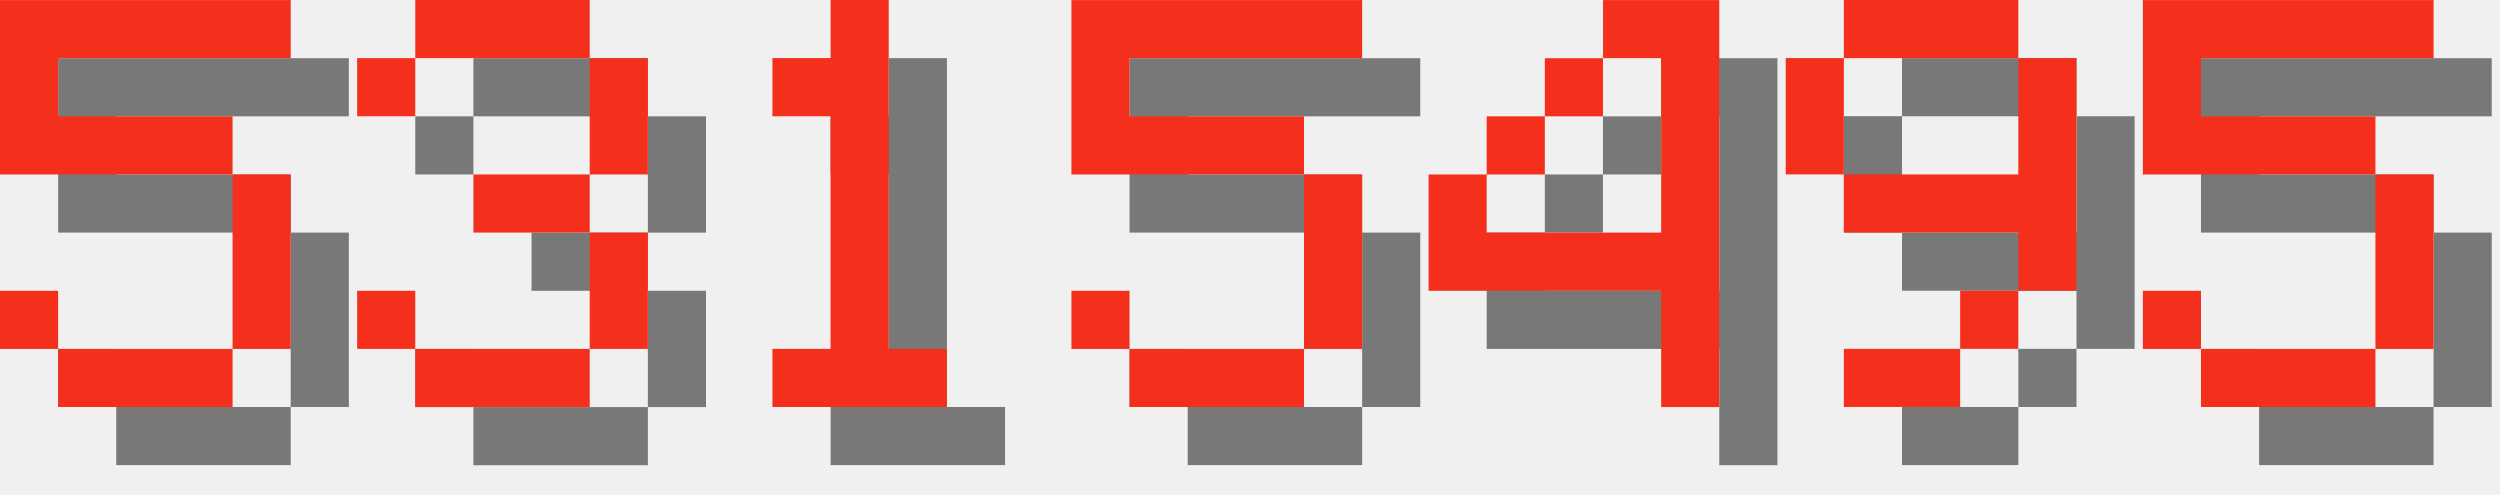
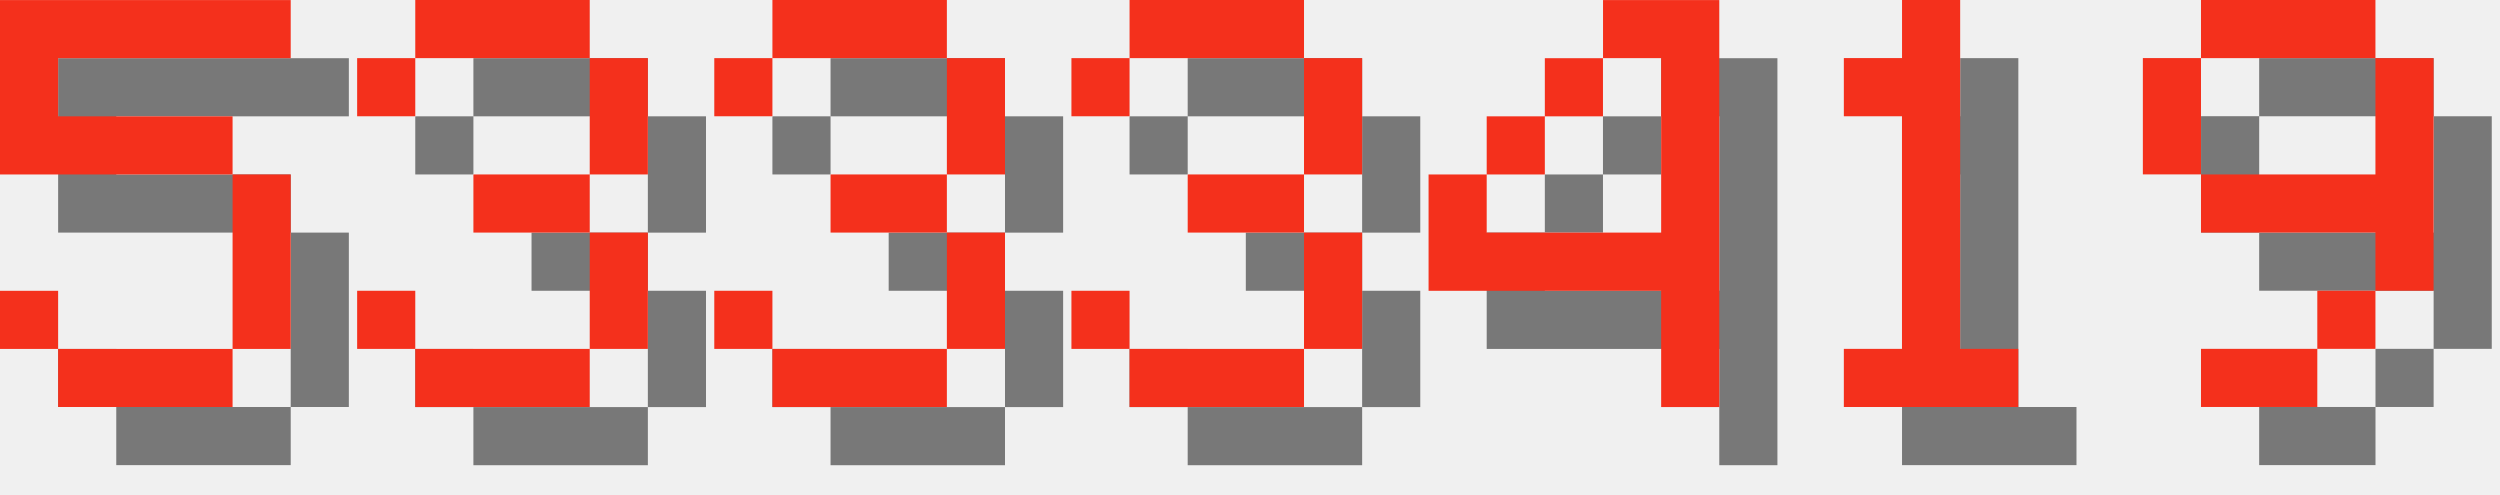
<svg xmlns="http://www.w3.org/2000/svg" version="1.1" width="182.0" height="36">
  <style>
        .text-foreground {
            fill: #F4301C;
        }
        .text-shadow {
            fill: #000000;
            fill-opacity: 0.5;
        }
    </style>
  <g class="digit" id="digit_5" transform="translate(0.0, 0), scale(4)">
    <path id="digit_5_shadow" class="text-shadow" d="m1.058 1.058v3.175h4.233v3.175h-3.175v-1.058h-1.058v1.058h1.058v1.058h3.175v-1.058h1.058v-3.175h-1.058v-1.058h-3.175v-1.058h4.233v-1.058h-5.292z" fill-opacity=".5" style="paint-order:stroke fill markers" />
    <path id="digit_5_fg" class="text-foreground" d="m0 0v3.175h4.233v3.175h-3.175v-1.058h-1.058v1.058h1.058v1.058h3.175v-1.058h1.058v-3.175h-1.058v-1.058h-3.175v-1.058h4.233v-1.058h-5.292z" fill="#fff" style="paint-order:stroke fill markers" />
  </g>
  <g class="digit" id="digit_3" transform="translate(26.0, 0), scale(4)">
    <path id="digit_3_shadow" class="text-shadow" d="m1.058 2.117v1.058h1.058v-1.058h3.175v2.117h-2.117v1.058h2.117v2.117h-3.175v-1.058h-1.058v1.058h1.058v1.058h3.175v-1.058h1.058v-2.117h-1.058v-1.058h1.058v-2.117h-1.058v-1.058h-3.175v1.058h-1.058z" fill-opacity=".5" style="paint-order:stroke fill markers" />
    <path id="digit_3_fg" class="text-foreground" d="m0 1.058v1.058h1.058v-1.058h3.175v2.117h-2.117v1.058h2.117v2.117h-3.175v-1.058h-1.058v1.058h1.058v1.058h3.175v-1.058h1.058v-2.117h-1.058v-1.058h1.058v-2.117h-1.058v-1.058h-3.175v1.058h-1.058z" fill="#fff" style="paint-order:stroke fill markers" />
  </g>
-   <g class="digit" id="digit_1" transform="translate(52.0, 0), scale(4)">
-     <path id="digit_1_shadow" class="text-shadow" d="m2.117 2.117v1.058h1.058v4.233h-1.058v1.058h3.175v-1.058h-1.058v-6.35h-1.058v1.058h-1.058z" fill-opacity=".5" style="paint-order:stroke fill markers" />
-     <path id="digit_1_fg" class="text-foreground" d="m1.058 1.058v1.058h1.058v4.233h-1.058v1.058h3.175v-1.058h-1.058v-6.35h-1.058v1.058h-1.058z" fill="#fff" style="paint-order:stroke fill markers" />
+   <g class="digit" id="digit_3" transform="translate(52.0, 0), scale(4)">
+     <path id="digit_3_shadow" class="text-shadow" d="m1.058 2.117v1.058h1.058v-1.058h3.175v2.117h-2.117v1.058h2.117v2.117h-3.175v-1.058h-1.058v1.058h1.058v1.058h3.175v-1.058h1.058v-2.117h-1.058v-1.058h1.058v-2.117h-1.058v-1.058h-3.175v1.058h-1.058z" fill-opacity=".5" style="paint-order:stroke fill markers" />
+     <path id="digit_3_fg" class="text-foreground" d="m0 1.058v1.058h1.058v-1.058h3.175v2.117h-2.117v1.058h2.117v2.117h-3.175v-1.058h-1.058v1.058h1.058v1.058h3.175v-1.058h1.058v-2.117h-1.058v-1.058h1.058v-2.117h-1.058v-1.058h-3.175v1.058h-1.058z" fill="#fff" style="paint-order:stroke fill markers" />
  </g>
-   <g class="digit" id="digit_5" transform="translate(78.0, 0), scale(4)">
-     <path id="digit_5_shadow" class="text-shadow" d="m1.058 1.058v3.175h4.233v3.175h-3.175v-1.058h-1.058v1.058h1.058v1.058h3.175v-1.058h1.058v-3.175h-1.058v-1.058h-3.175v-1.058h4.233v-1.058h-5.292z" fill-opacity=".5" style="paint-order:stroke fill markers" />
-     <path id="digit_5_fg" class="text-foreground" d="m0 0v3.175h4.233v3.175h-3.175v-1.058h-1.058v1.058h1.058v1.058h3.175v-1.058h1.058v-3.175h-1.058v-1.058h-3.175v-1.058h4.233v-1.058h-5.292z" fill="#fff" style="paint-order:stroke fill markers" />
+   <g class="digit" id="digit_3" transform="translate(78.0, 0), scale(4)">
+     <path id="digit_3_shadow" class="text-shadow" d="m1.058 2.117v1.058h1.058v-1.058h3.175v2.117h-2.117v1.058h2.117v2.117h-3.175v-1.058h-1.058v1.058h1.058v1.058h3.175v-1.058h1.058v-2.117h-1.058v-1.058h1.058v-2.117h-1.058v-1.058h-3.175v1.058h-1.058z" fill-opacity=".5" style="paint-order:stroke fill markers" />
+     <path id="digit_3_fg" class="text-foreground" d="m0 1.058v1.058h1.058v-1.058h3.175v2.117h-2.117v1.058h2.117v2.117h-3.175v-1.058h-1.058v1.058h1.058v1.058h3.175v-1.058h1.058v-2.117h-1.058v-1.058h1.058v-2.117h-1.058v-1.058h-3.175v1.058h-1.058z" fill="#fff" style="paint-order:stroke fill markers" />
  </g>
  <g class="digit" id="digit_4" transform="translate(104.0, 0), scale(4)">
    <path id="digit_4_shadow" class="text-shadow" d="m4.233 1.058v1.058h1.058v3.175h-3.175v-1.058h-1.058v2.117h4.233v2.117h1.058v-7.408h-2.117zm-2.117 3.175h1.058v-1.058h-1.058v1.058zm1.058-1.058h1.058v-1.058h-1.058v1.058z" fill-opacity=".5" style="paint-order:stroke fill markers" />
    <path id="digit_4_fg" class="text-foreground" d="m3.175 0v1.058h1.058v3.175h-3.175v-1.058h-1.058v2.117h4.233v2.117h1.058v-7.408h-2.117zm-2.117 3.175h1.058v-1.058h-1.058v1.058zm1.058-1.058h1.058v-1.058h-1.058v1.058z" fill="#fff" style="paint-order:stroke fill markers" />
  </g>
-   <g class="digit" id="digit_9" transform="translate(130.0, 0), scale(4)">
+   <g class="digit" id="digit_1" transform="translate(130.0, 0), scale(4)">
+     <path id="digit_1_shadow" class="text-shadow" d="m2.117 2.117v1.058h1.058v4.233h-1.058v1.058h3.175v-1.058h-1.058v-6.35h-1.058v1.058h-1.058z" fill-opacity=".5" style="paint-order:stroke fill markers" />
+     <path id="digit_1_fg" class="text-foreground" d="m1.058 1.058v1.058h1.058v4.233h-1.058v1.058h3.175v-1.058h-1.058v-6.35h-1.058v1.058h-1.058z" fill="#fff" style="paint-order:stroke fill markers" />
+   </g>
+   <g class="digit" id="digit_9" transform="translate(156.0, 0), scale(4)">
    <path id="digit_9_shadow" class="text-shadow" d="m2.117 1.058v1.058h3.175v-1.058h-3.175zm3.175 1.058v2.117h-3.175v1.058h3.175v1.058h1.058v-4.233h-1.058zm0 4.233h-1.058v1.058h1.058v-1.058zm-1.058 1.058h-2.117v1.058h2.117v-1.058zm-2.117-3.175v-2.117h-1.058v2.117h1.058z" fill-opacity=".5" style="paint-order:stroke fill markers" />
    <path id="digit_9_fg" class="text-foreground" d="m1.058 0v1.058h3.175v-1.058h-3.175zm3.175 1.058v2.117h-3.175v1.058h3.175v1.058h1.058v-4.233h-1.058zm0 4.233h-1.058v1.058h1.058v-1.058zm-1.058 1.058h-2.117v1.058h2.117v-1.058zm-2.117-3.175v-2.117h-1.058v2.117h1.058z" fill="#fff" style="paint-order:stroke fill markers" />
  </g>
-   <g class="digit" id="digit_5" transform="translate(156.0, 0), scale(4)">
-     <path id="digit_5_shadow" class="text-shadow" d="m1.058 1.058v3.175h4.233v3.175h-3.175v-1.058h-1.058v1.058h1.058v1.058h3.175v-1.058h1.058v-3.175h-1.058v-1.058h-3.175v-1.058h4.233v-1.058h-5.292z" fill-opacity=".5" style="paint-order:stroke fill markers" />
-     <path id="digit_5_fg" class="text-foreground" d="m0 0v3.175h4.233v3.175h-3.175v-1.058h-1.058v1.058h1.058v1.058h3.175v-1.058h1.058v-3.175h-1.058v-1.058h-3.175v-1.058h4.233v-1.058h-5.292z" fill="#fff" style="paint-order:stroke fill markers" />
-   </g>
</svg>
